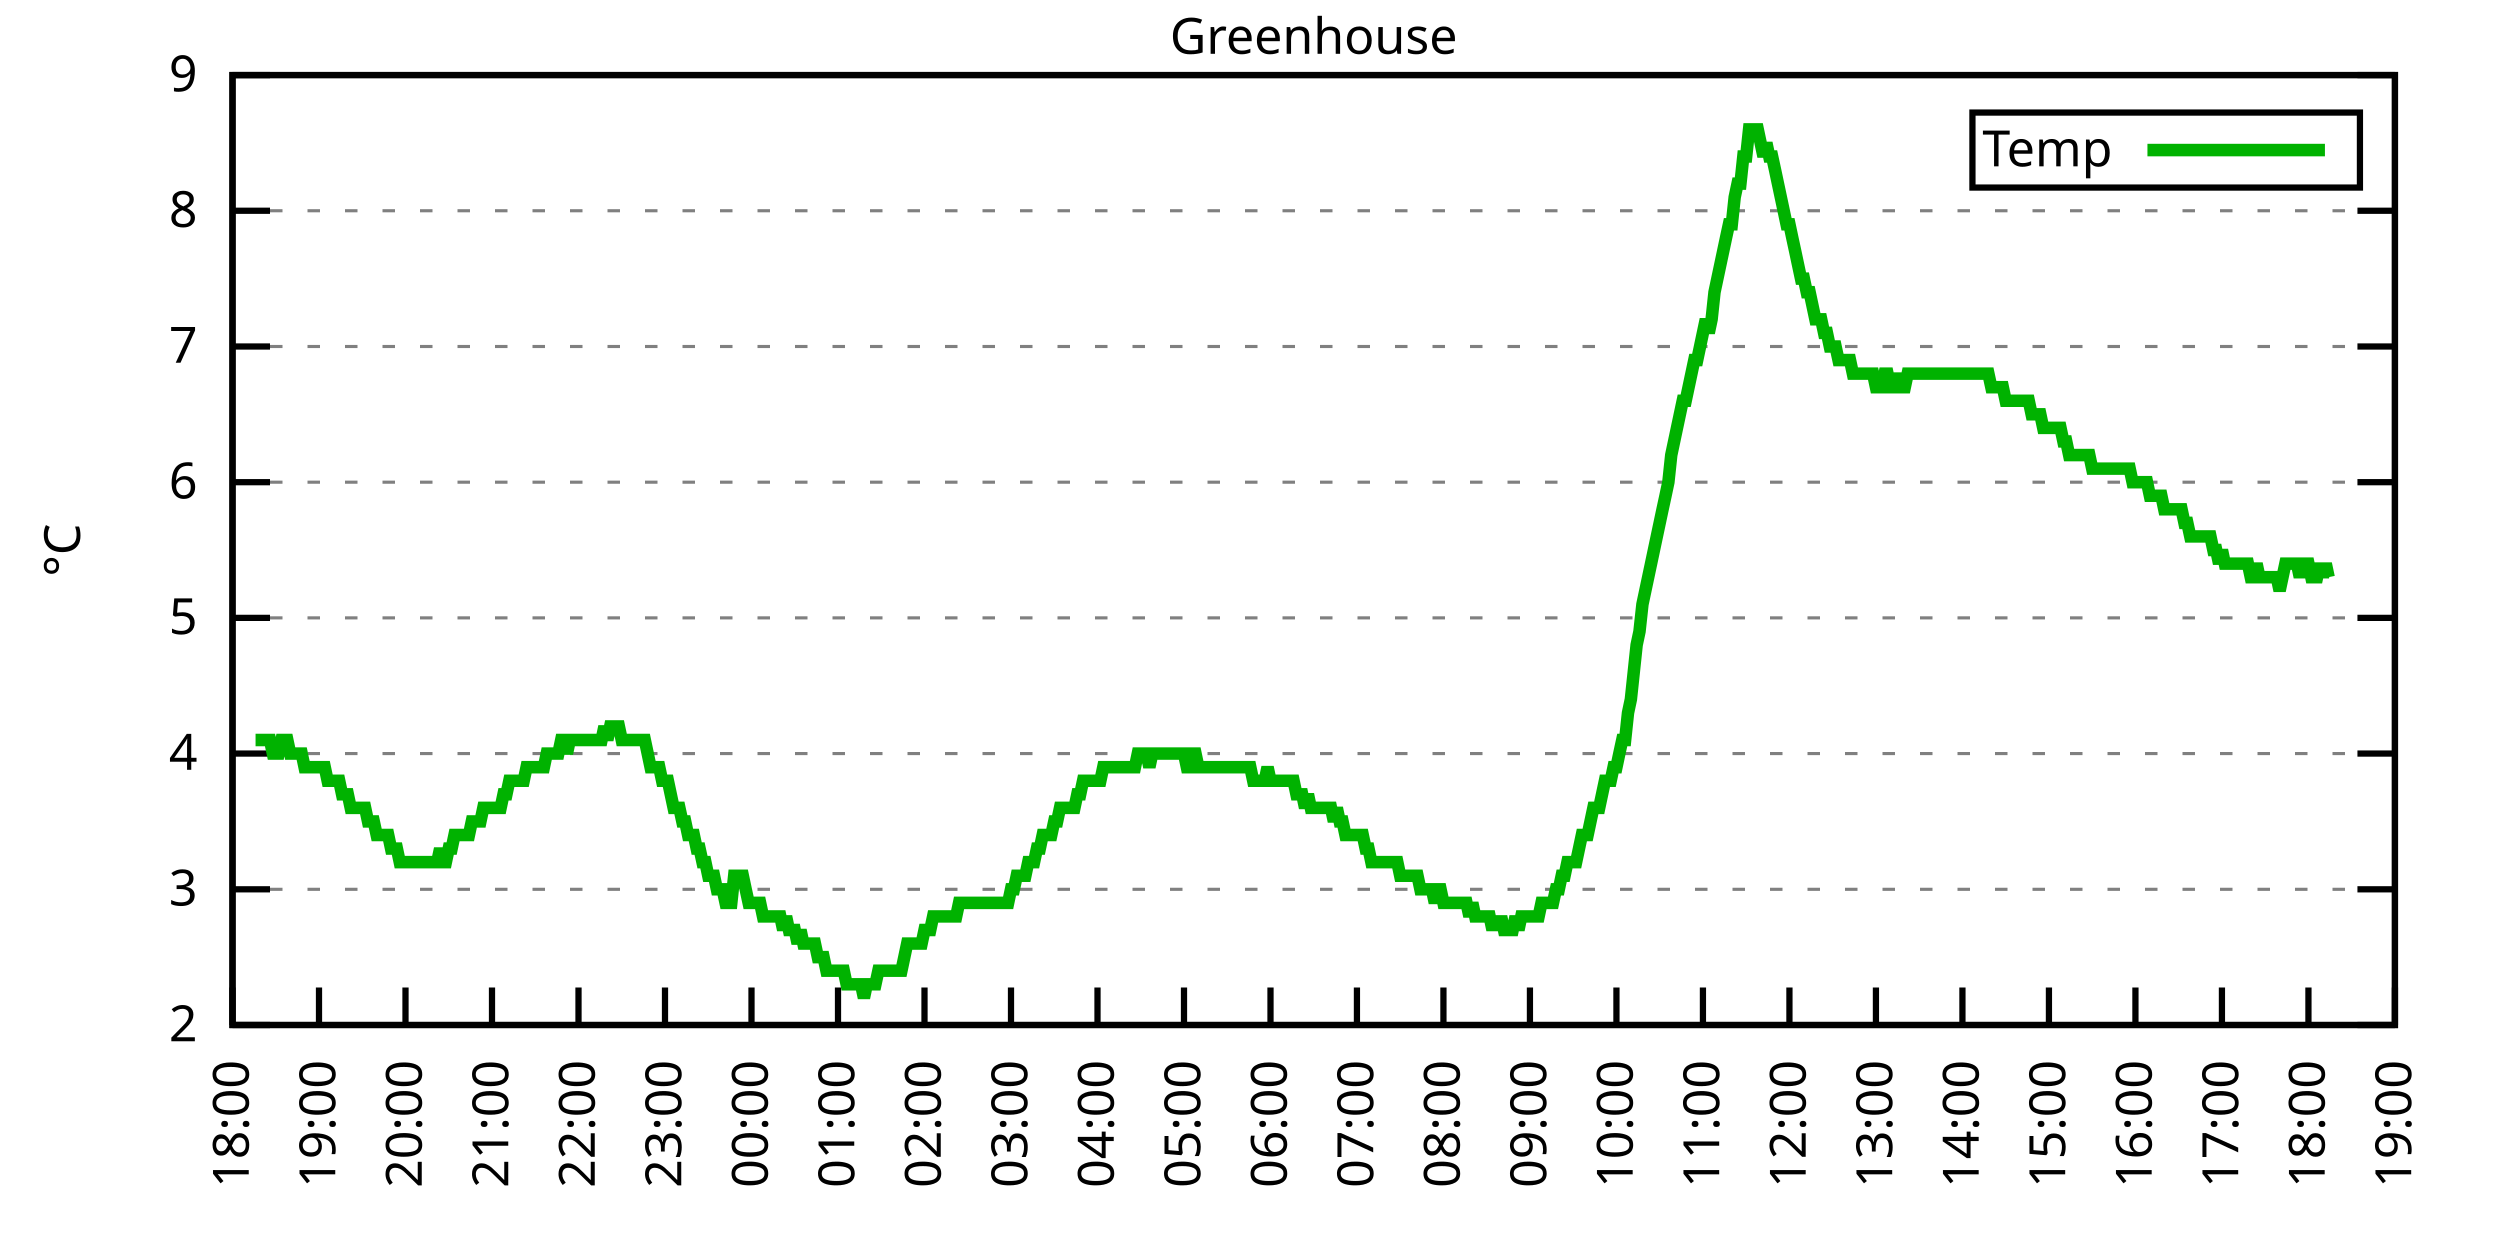
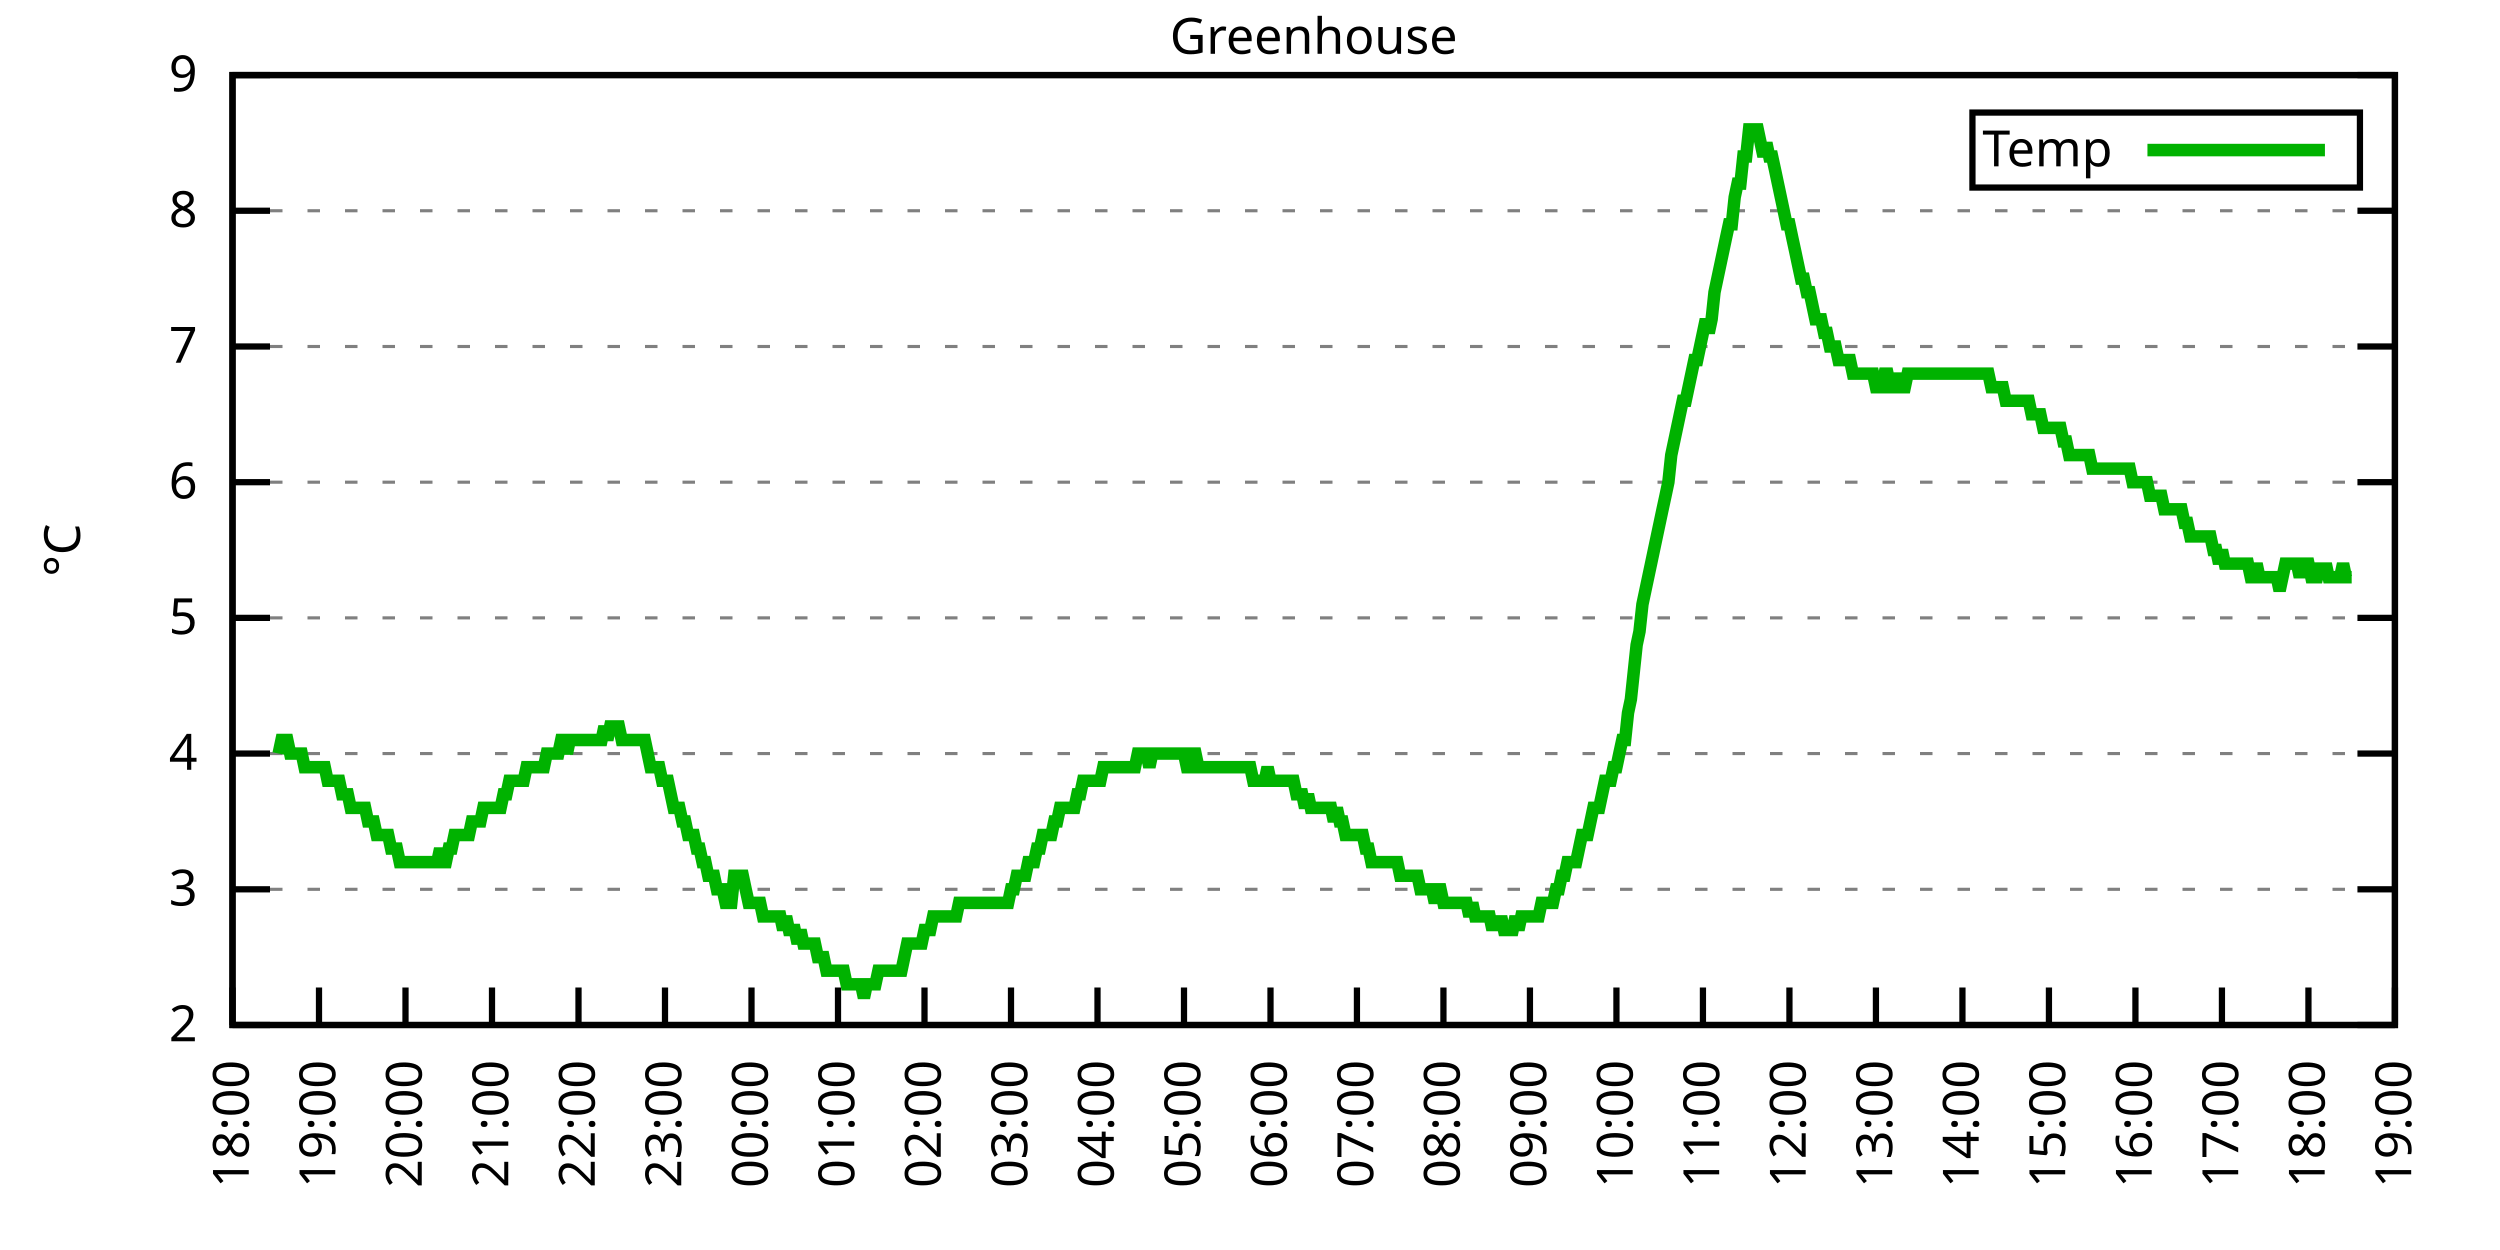
<svg xmlns="http://www.w3.org/2000/svg" xmlns:xlink="http://www.w3.org/1999/xlink" width="400" height="200" viewBox="0 0 400 200">
  <g id="gnuplot_canvas">
    <rect x="0" y="0" width="400" height="200" fill="none" />
    <defs>
      <circle id="gpDot" r="0.5" stroke-width="0.5" stroke="currentColor" />
      <path id="gpPt0" stroke-width="0.333" stroke="currentColor" d="M-1,0 h2 M0,-1 v2" />
      <path id="gpPt1" stroke-width="0.333" stroke="currentColor" d="M-1,-1 L1,1 M1,-1 L-1,1" />
      <path id="gpPt2" stroke-width="0.333" stroke="currentColor" d="M-1,0 L1,0 M0,-1 L0,1 M-1,-1 L1,1 M-1,1 L1,-1" />
      <rect id="gpPt3" stroke-width="0.333" stroke="currentColor" x="-1" y="-1" width="2" height="2" />
      <rect id="gpPt4" stroke-width="0.333" stroke="currentColor" fill="currentColor" x="-1" y="-1" width="2" height="2" />
      <circle id="gpPt5" stroke-width="0.333" stroke="currentColor" cx="0" cy="0" r="1" />
      <use xlink:href="#gpPt5" id="gpPt6" fill="currentColor" stroke="none" />
      <path id="gpPt7" stroke-width="0.333" stroke="currentColor" d="M0,-1.33 L-1.33,0.67 L1.33,0.67 z" />
      <use xlink:href="#gpPt7" id="gpPt8" fill="currentColor" stroke="none" />
      <use xlink:href="#gpPt7" id="gpPt9" stroke="currentColor" transform="rotate(180)" />
      <use xlink:href="#gpPt9" id="gpPt10" fill="currentColor" stroke="none" />
      <use xlink:href="#gpPt3" id="gpPt11" stroke="currentColor" transform="rotate(45)" />
      <use xlink:href="#gpPt11" id="gpPt12" fill="currentColor" stroke="none" />
      <path id="gpPt13" stroke-width="0.333" stroke="currentColor" d="M0,1.330 L1.265,0.411 L0.782,-1.067 L-0.782,-1.076 L-1.265,0.411 z" />
      <use xlink:href="#gpPt13" id="gpPt14" fill="currentColor" stroke="none" />
      <filter id="textbox" filterUnits="objectBoundingBox" x="0" y="0" height="1" width="1">
        <feFlood flood-color="white" flood-opacity="1" result="bgnd" />
        <feComposite in="SourceGraphic" in2="bgnd" operator="atop" />
      </filter>
      <filter id="greybox" filterUnits="objectBoundingBox" x="0" y="0" height="1" width="1">
        <feFlood flood-color="lightgrey" flood-opacity="1" result="grey" />
        <feComposite in="SourceGraphic" in2="grey" operator="atop" />
      </filter>
    </defs>
    <g fill="none" color="white" stroke="currentColor" stroke-width="1.00" stroke-linecap="butt" stroke-linejoin="miter">
</g>
    <g fill="none" color="black" stroke="currentColor" stroke-width="1.00" stroke-linecap="butt" stroke-linejoin="miter">
      <g stroke="none" shape-rendering="crispEdges">
        <polygon fill="rgb(255, 255, 255)" points="37.20,164.00 383.18,164.00 383.18,12.02 37.20,12.02 " />
      </g>
    </g>
    <g fill="none" color="black" stroke="currentColor" stroke-width="1.00" stroke-linecap="butt" stroke-linejoin="miter">
</g>
    <g fill="none" color="black" stroke="black" stroke-width="0.50" stroke-linecap="butt" stroke-linejoin="miter">
</g>
    <g fill="none" color="gray" stroke="currentColor" stroke-width="0.50" stroke-linecap="butt" stroke-linejoin="miter">
      <path stroke="gray" stroke-dasharray="2,4" class="gridline" d="M37.20,164.00 L383.19,164.00  " />
    </g>
    <g fill="none" color="gray" stroke="gray" stroke-width="1.00" stroke-linecap="butt" stroke-linejoin="miter">
</g>
    <g fill="none" color="black" stroke="currentColor" stroke-width="1.00" stroke-linecap="butt" stroke-linejoin="miter">
      <path stroke="black" d="M37.20,164.00 L43.20,164.00 M383.19,164.00 L377.19,164.00  " />
      <g transform="translate(31.60,166.60)" stroke="none" fill="black" font-family="Sans" font-size="8.00" text-anchor="end">
        <text>
          <tspan font-family="Sans"> 2</tspan>
        </text>
      </g>
    </g>
    <g fill="none" color="black" stroke="currentColor" stroke-width="1.00" stroke-linecap="butt" stroke-linejoin="miter">
</g>
    <g fill="none" color="black" stroke="black" stroke-width="0.50" stroke-linecap="butt" stroke-linejoin="miter">
</g>
    <g fill="none" color="gray" stroke="currentColor" stroke-width="0.50" stroke-linecap="butt" stroke-linejoin="miter">
      <path stroke="gray" stroke-dasharray="2,4" class="gridline" d="M37.20,142.29 L383.19,142.29  " />
    </g>
    <g fill="none" color="gray" stroke="gray" stroke-width="1.00" stroke-linecap="butt" stroke-linejoin="miter">
</g>
    <g fill="none" color="black" stroke="currentColor" stroke-width="1.00" stroke-linecap="butt" stroke-linejoin="miter">
      <path stroke="black" d="M37.20,142.29 L43.20,142.29 M383.19,142.29 L377.19,142.29  " />
      <g transform="translate(31.60,144.89)" stroke="none" fill="black" font-family="Sans" font-size="8.00" text-anchor="end">
        <text>
          <tspan font-family="Sans"> 3</tspan>
        </text>
      </g>
    </g>
    <g fill="none" color="black" stroke="currentColor" stroke-width="1.00" stroke-linecap="butt" stroke-linejoin="miter">
</g>
    <g fill="none" color="black" stroke="black" stroke-width="0.50" stroke-linecap="butt" stroke-linejoin="miter">
</g>
    <g fill="none" color="gray" stroke="currentColor" stroke-width="0.50" stroke-linecap="butt" stroke-linejoin="miter">
      <path stroke="gray" stroke-dasharray="2,4" class="gridline" d="M37.20,120.57 L383.19,120.57  " />
    </g>
    <g fill="none" color="gray" stroke="gray" stroke-width="1.00" stroke-linecap="butt" stroke-linejoin="miter">
</g>
    <g fill="none" color="black" stroke="currentColor" stroke-width="1.00" stroke-linecap="butt" stroke-linejoin="miter">
      <path stroke="black" d="M37.20,120.57 L43.20,120.57 M383.19,120.57 L377.19,120.57  " />
      <g transform="translate(31.60,123.17)" stroke="none" fill="black" font-family="Sans" font-size="8.00" text-anchor="end">
        <text>
          <tspan font-family="Sans"> 4</tspan>
        </text>
      </g>
    </g>
    <g fill="none" color="black" stroke="currentColor" stroke-width="1.00" stroke-linecap="butt" stroke-linejoin="miter">
</g>
    <g fill="none" color="black" stroke="black" stroke-width="0.50" stroke-linecap="butt" stroke-linejoin="miter">
</g>
    <g fill="none" color="gray" stroke="currentColor" stroke-width="0.50" stroke-linecap="butt" stroke-linejoin="miter">
      <path stroke="gray" stroke-dasharray="2,4" class="gridline" d="M37.20,98.86 L383.19,98.86  " />
    </g>
    <g fill="none" color="gray" stroke="gray" stroke-width="1.00" stroke-linecap="butt" stroke-linejoin="miter">
</g>
    <g fill="none" color="black" stroke="currentColor" stroke-width="1.00" stroke-linecap="butt" stroke-linejoin="miter">
      <path stroke="black" d="M37.20,98.86 L43.20,98.86 M383.19,98.86 L377.19,98.86  " />
      <g transform="translate(31.60,101.46)" stroke="none" fill="black" font-family="Sans" font-size="8.00" text-anchor="end">
        <text>
          <tspan font-family="Sans"> 5</tspan>
        </text>
      </g>
    </g>
    <g fill="none" color="black" stroke="currentColor" stroke-width="1.00" stroke-linecap="butt" stroke-linejoin="miter">
</g>
    <g fill="none" color="black" stroke="black" stroke-width="0.50" stroke-linecap="butt" stroke-linejoin="miter">
</g>
    <g fill="none" color="gray" stroke="currentColor" stroke-width="0.50" stroke-linecap="butt" stroke-linejoin="miter">
      <path stroke="gray" stroke-dasharray="2,4" class="gridline" d="M37.20,77.15 L383.19,77.15  " />
    </g>
    <g fill="none" color="gray" stroke="gray" stroke-width="1.00" stroke-linecap="butt" stroke-linejoin="miter">
</g>
    <g fill="none" color="black" stroke="currentColor" stroke-width="1.00" stroke-linecap="butt" stroke-linejoin="miter">
      <path stroke="black" d="M37.20,77.15 L43.20,77.15 M383.19,77.15 L377.19,77.15  " />
      <g transform="translate(31.60,79.75)" stroke="none" fill="black" font-family="Sans" font-size="8.00" text-anchor="end">
        <text>
          <tspan font-family="Sans"> 6</tspan>
        </text>
      </g>
    </g>
    <g fill="none" color="black" stroke="currentColor" stroke-width="1.00" stroke-linecap="butt" stroke-linejoin="miter">
</g>
    <g fill="none" color="black" stroke="black" stroke-width="0.50" stroke-linecap="butt" stroke-linejoin="miter">
</g>
    <g fill="none" color="gray" stroke="currentColor" stroke-width="0.50" stroke-linecap="butt" stroke-linejoin="miter">
      <path stroke="gray" stroke-dasharray="2,4" class="gridline" d="M37.20,55.44 L383.19,55.44  " />
    </g>
    <g fill="none" color="gray" stroke="gray" stroke-width="1.00" stroke-linecap="butt" stroke-linejoin="miter">
</g>
    <g fill="none" color="black" stroke="currentColor" stroke-width="1.00" stroke-linecap="butt" stroke-linejoin="miter">
      <path stroke="black" d="M37.20,55.44 L43.20,55.44 M383.19,55.44 L377.19,55.44  " />
      <g transform="translate(31.60,58.04)" stroke="none" fill="black" font-family="Sans" font-size="8.00" text-anchor="end">
        <text>
          <tspan font-family="Sans"> 7</tspan>
        </text>
      </g>
    </g>
    <g fill="none" color="black" stroke="currentColor" stroke-width="1.00" stroke-linecap="butt" stroke-linejoin="miter">
</g>
    <g fill="none" color="black" stroke="black" stroke-width="0.50" stroke-linecap="butt" stroke-linejoin="miter">
</g>
    <g fill="none" color="gray" stroke="currentColor" stroke-width="0.50" stroke-linecap="butt" stroke-linejoin="miter">
      <path stroke="gray" stroke-dasharray="2,4" class="gridline" d="M37.20,33.72 L383.19,33.72  " />
    </g>
    <g fill="none" color="gray" stroke="gray" stroke-width="1.00" stroke-linecap="butt" stroke-linejoin="miter">
</g>
    <g fill="none" color="black" stroke="currentColor" stroke-width="1.00" stroke-linecap="butt" stroke-linejoin="miter">
      <path stroke="black" d="M37.20,33.72 L43.20,33.72 M383.19,33.72 L377.19,33.72  " />
      <g transform="translate(31.60,36.32)" stroke="none" fill="black" font-family="Sans" font-size="8.00" text-anchor="end">
        <text>
          <tspan font-family="Sans"> 8</tspan>
        </text>
      </g>
    </g>
    <g fill="none" color="black" stroke="currentColor" stroke-width="1.00" stroke-linecap="butt" stroke-linejoin="miter">
</g>
    <g fill="none" color="black" stroke="black" stroke-width="0.50" stroke-linecap="butt" stroke-linejoin="miter">
</g>
    <g fill="none" color="gray" stroke="currentColor" stroke-width="0.50" stroke-linecap="butt" stroke-linejoin="miter">
      <path stroke="gray" stroke-dasharray="2,4" class="gridline" d="M37.20,12.01 L383.19,12.01  " />
    </g>
    <g fill="none" color="gray" stroke="gray" stroke-width="1.00" stroke-linecap="butt" stroke-linejoin="miter">
</g>
    <g fill="none" color="black" stroke="currentColor" stroke-width="1.00" stroke-linecap="butt" stroke-linejoin="miter">
      <path stroke="black" d="M37.20,12.01 L43.20,12.01 M383.19,12.01 L377.19,12.01  " />
      <g transform="translate(31.60,14.61)" stroke="none" fill="black" font-family="Sans" font-size="8.00" text-anchor="end">
        <text>
          <tspan font-family="Sans"> 9</tspan>
        </text>
      </g>
    </g>
    <g fill="none" color="black" stroke="currentColor" stroke-width="1.00" stroke-linecap="butt" stroke-linejoin="miter">
      <path stroke="black" d="M37.20,164.00 L37.20,158.00  " />
      <g transform="translate(39.80,169.60) rotate(270.00)" stroke="none" fill="black" font-family="Sans" font-size="8.00" text-anchor="end">
        <text>
          <tspan font-family="Sans">18:00</tspan>
        </text>
      </g>
    </g>
    <g fill="none" color="black" stroke="currentColor" stroke-width="1.00" stroke-linecap="butt" stroke-linejoin="miter">
      <path stroke="black" d="M51.04,164.00 L51.04,158.00  " />
      <g transform="translate(53.64,169.60) rotate(270.00)" stroke="none" fill="black" font-family="Sans" font-size="8.00" text-anchor="end">
        <text>
          <tspan font-family="Sans">19:00</tspan>
        </text>
      </g>
    </g>
    <g fill="none" color="black" stroke="currentColor" stroke-width="1.00" stroke-linecap="butt" stroke-linejoin="miter">
      <path stroke="black" d="M64.88,164.00 L64.88,158.00  " />
      <g transform="translate(67.48,169.60) rotate(270.00)" stroke="none" fill="black" font-family="Sans" font-size="8.00" text-anchor="end">
        <text>
          <tspan font-family="Sans">20:00</tspan>
        </text>
      </g>
    </g>
    <g fill="none" color="black" stroke="currentColor" stroke-width="1.00" stroke-linecap="butt" stroke-linejoin="miter">
      <path stroke="black" d="M78.72,164.00 L78.72,158.00  " />
      <g transform="translate(81.32,169.60) rotate(270.00)" stroke="none" fill="black" font-family="Sans" font-size="8.00" text-anchor="end">
        <text>
          <tspan font-family="Sans">21:00</tspan>
        </text>
      </g>
    </g>
    <g fill="none" color="black" stroke="currentColor" stroke-width="1.00" stroke-linecap="butt" stroke-linejoin="miter">
      <path stroke="black" d="M92.56,164.00 L92.56,158.00  " />
      <g transform="translate(95.16,169.60) rotate(270.00)" stroke="none" fill="black" font-family="Sans" font-size="8.00" text-anchor="end">
        <text>
          <tspan font-family="Sans">22:00</tspan>
        </text>
      </g>
    </g>
    <g fill="none" color="black" stroke="currentColor" stroke-width="1.00" stroke-linecap="butt" stroke-linejoin="miter">
      <path stroke="black" d="M106.40,164.00 L106.40,158.00  " />
      <g transform="translate(109.00,169.60) rotate(270.00)" stroke="none" fill="black" font-family="Sans" font-size="8.00" text-anchor="end">
        <text>
          <tspan font-family="Sans">23:00</tspan>
        </text>
      </g>
    </g>
    <g fill="none" color="black" stroke="currentColor" stroke-width="1.00" stroke-linecap="butt" stroke-linejoin="miter">
      <path stroke="black" d="M120.24,164.00 L120.24,158.00  " />
      <g transform="translate(122.84,169.60) rotate(270.00)" stroke="none" fill="black" font-family="Sans" font-size="8.00" text-anchor="end">
        <text>
          <tspan font-family="Sans">00:00</tspan>
        </text>
      </g>
    </g>
    <g fill="none" color="black" stroke="currentColor" stroke-width="1.00" stroke-linecap="butt" stroke-linejoin="miter">
      <path stroke="black" d="M134.08,164.00 L134.08,158.00  " />
      <g transform="translate(136.68,169.60) rotate(270.00)" stroke="none" fill="black" font-family="Sans" font-size="8.00" text-anchor="end">
        <text>
          <tspan font-family="Sans">01:00</tspan>
        </text>
      </g>
    </g>
    <g fill="none" color="black" stroke="currentColor" stroke-width="1.00" stroke-linecap="butt" stroke-linejoin="miter">
      <path stroke="black" d="M147.92,164.00 L147.92,158.00  " />
      <g transform="translate(150.52,169.60) rotate(270.00)" stroke="none" fill="black" font-family="Sans" font-size="8.00" text-anchor="end">
        <text>
          <tspan font-family="Sans">02:00</tspan>
        </text>
      </g>
    </g>
    <g fill="none" color="black" stroke="currentColor" stroke-width="1.00" stroke-linecap="butt" stroke-linejoin="miter">
      <path stroke="black" d="M161.76,164.00 L161.76,158.00  " />
      <g transform="translate(164.36,169.60) rotate(270.00)" stroke="none" fill="black" font-family="Sans" font-size="8.00" text-anchor="end">
        <text>
          <tspan font-family="Sans">03:00</tspan>
        </text>
      </g>
    </g>
    <g fill="none" color="black" stroke="currentColor" stroke-width="1.00" stroke-linecap="butt" stroke-linejoin="miter">
      <path stroke="black" d="M175.60,164.00 L175.60,158.00  " />
      <g transform="translate(178.20,169.60) rotate(270.00)" stroke="none" fill="black" font-family="Sans" font-size="8.00" text-anchor="end">
        <text>
          <tspan font-family="Sans">04:00</tspan>
        </text>
      </g>
    </g>
    <g fill="none" color="black" stroke="currentColor" stroke-width="1.00" stroke-linecap="butt" stroke-linejoin="miter">
      <path stroke="black" d="M189.44,164.00 L189.44,158.00  " />
      <g transform="translate(192.04,169.60) rotate(270.00)" stroke="none" fill="black" font-family="Sans" font-size="8.00" text-anchor="end">
        <text>
          <tspan font-family="Sans">05:00</tspan>
        </text>
      </g>
    </g>
    <g fill="none" color="black" stroke="currentColor" stroke-width="1.00" stroke-linecap="butt" stroke-linejoin="miter">
      <path stroke="black" d="M203.28,164.00 L203.28,158.00  " />
      <g transform="translate(205.88,169.60) rotate(270.00)" stroke="none" fill="black" font-family="Sans" font-size="8.00" text-anchor="end">
        <text>
          <tspan font-family="Sans">06:00</tspan>
        </text>
      </g>
    </g>
    <g fill="none" color="black" stroke="currentColor" stroke-width="1.00" stroke-linecap="butt" stroke-linejoin="miter">
      <path stroke="black" d="M217.11,164.00 L217.11,158.00  " />
      <g transform="translate(219.71,169.60) rotate(270.00)" stroke="none" fill="black" font-family="Sans" font-size="8.00" text-anchor="end">
        <text>
          <tspan font-family="Sans">07:00</tspan>
        </text>
      </g>
    </g>
    <g fill="none" color="black" stroke="currentColor" stroke-width="1.00" stroke-linecap="butt" stroke-linejoin="miter">
      <path stroke="black" d="M230.95,164.00 L230.95,158.00  " />
      <g transform="translate(233.55,169.60) rotate(270.00)" stroke="none" fill="black" font-family="Sans" font-size="8.00" text-anchor="end">
        <text>
          <tspan font-family="Sans">08:00</tspan>
        </text>
      </g>
    </g>
    <g fill="none" color="black" stroke="currentColor" stroke-width="1.00" stroke-linecap="butt" stroke-linejoin="miter">
      <path stroke="black" d="M244.79,164.00 L244.79,158.00  " />
      <g transform="translate(247.39,169.60) rotate(270.00)" stroke="none" fill="black" font-family="Sans" font-size="8.00" text-anchor="end">
        <text>
          <tspan font-family="Sans">09:00</tspan>
        </text>
      </g>
    </g>
    <g fill="none" color="black" stroke="currentColor" stroke-width="1.00" stroke-linecap="butt" stroke-linejoin="miter">
      <path stroke="black" d="M258.63,164.00 L258.63,158.00  " />
      <g transform="translate(261.23,169.60) rotate(270.00)" stroke="none" fill="black" font-family="Sans" font-size="8.00" text-anchor="end">
        <text>
          <tspan font-family="Sans">10:00</tspan>
        </text>
      </g>
    </g>
    <g fill="none" color="black" stroke="currentColor" stroke-width="1.00" stroke-linecap="butt" stroke-linejoin="miter">
      <path stroke="black" d="M272.47,164.00 L272.47,158.00  " />
      <g transform="translate(275.07,169.60) rotate(270.00)" stroke="none" fill="black" font-family="Sans" font-size="8.00" text-anchor="end">
        <text>
          <tspan font-family="Sans">11:00</tspan>
        </text>
      </g>
    </g>
    <g fill="none" color="black" stroke="currentColor" stroke-width="1.00" stroke-linecap="butt" stroke-linejoin="miter">
      <path stroke="black" d="M286.31,164.00 L286.31,158.00  " />
      <g transform="translate(288.91,169.60) rotate(270.00)" stroke="none" fill="black" font-family="Sans" font-size="8.00" text-anchor="end">
        <text>
          <tspan font-family="Sans">12:00</tspan>
        </text>
      </g>
    </g>
    <g fill="none" color="black" stroke="currentColor" stroke-width="1.00" stroke-linecap="butt" stroke-linejoin="miter">
      <path stroke="black" d="M300.15,164.00 L300.15,158.00  " />
      <g transform="translate(302.75,169.60) rotate(270.00)" stroke="none" fill="black" font-family="Sans" font-size="8.00" text-anchor="end">
        <text>
          <tspan font-family="Sans">13:00</tspan>
        </text>
      </g>
    </g>
    <g fill="none" color="black" stroke="currentColor" stroke-width="1.00" stroke-linecap="butt" stroke-linejoin="miter">
      <path stroke="black" d="M313.99,164.00 L313.99,158.00  " />
      <g transform="translate(316.59,169.60) rotate(270.00)" stroke="none" fill="black" font-family="Sans" font-size="8.00" text-anchor="end">
        <text>
          <tspan font-family="Sans">14:00</tspan>
        </text>
      </g>
    </g>
    <g fill="none" color="black" stroke="currentColor" stroke-width="1.00" stroke-linecap="butt" stroke-linejoin="miter">
      <path stroke="black" d="M327.83,164.00 L327.83,158.00  " />
      <g transform="translate(330.43,169.60) rotate(270.00)" stroke="none" fill="black" font-family="Sans" font-size="8.00" text-anchor="end">
        <text>
          <tspan font-family="Sans">15:00</tspan>
        </text>
      </g>
    </g>
    <g fill="none" color="black" stroke="currentColor" stroke-width="1.00" stroke-linecap="butt" stroke-linejoin="miter">
      <path stroke="black" d="M341.67,164.00 L341.67,158.00  " />
      <g transform="translate(344.27,169.60) rotate(270.00)" stroke="none" fill="black" font-family="Sans" font-size="8.00" text-anchor="end">
        <text>
          <tspan font-family="Sans">16:00</tspan>
        </text>
      </g>
    </g>
    <g fill="none" color="black" stroke="currentColor" stroke-width="1.00" stroke-linecap="butt" stroke-linejoin="miter">
      <path stroke="black" d="M355.51,164.00 L355.51,158.00  " />
      <g transform="translate(358.11,169.60) rotate(270.00)" stroke="none" fill="black" font-family="Sans" font-size="8.00" text-anchor="end">
        <text>
          <tspan font-family="Sans">17:00</tspan>
        </text>
      </g>
    </g>
    <g fill="none" color="black" stroke="currentColor" stroke-width="1.00" stroke-linecap="butt" stroke-linejoin="miter">
      <path stroke="black" d="M369.35,164.00 L369.35,158.00  " />
      <g transform="translate(371.95,169.60) rotate(270.00)" stroke="none" fill="black" font-family="Sans" font-size="8.00" text-anchor="end">
        <text>
          <tspan font-family="Sans">18:00</tspan>
        </text>
      </g>
    </g>
    <g fill="none" color="black" stroke="currentColor" stroke-width="1.00" stroke-linecap="butt" stroke-linejoin="miter">
      <path stroke="black" d="M383.19,164.00 L383.19,158.00  " />
      <g transform="translate(385.79,169.60) rotate(270.00)" stroke="none" fill="black" font-family="Sans" font-size="8.00" text-anchor="end">
        <text>
          <tspan font-family="Sans">19:00</tspan>
        </text>
      </g>
    </g>
    <g fill="none" color="black" stroke="currentColor" stroke-width="1.00" stroke-linecap="butt" stroke-linejoin="miter">
</g>
    <g fill="none" color="black" stroke="currentColor" stroke-width="1.00" stroke-linecap="butt" stroke-linejoin="miter">
      <path stroke="black" d="M37.20,12.01 L37.20,164.00 L383.19,164.00 L383.19,12.01 L37.20,12.01 Z  " />
    </g>
    <g fill="none" color="black" stroke="currentColor" stroke-width="1.00" stroke-linecap="butt" stroke-linejoin="miter">
</g>
    <g fill="none" color="black" stroke="currentColor" stroke-width="1.00" stroke-linecap="butt" stroke-linejoin="miter">
      <path stroke="black" d="M315.59,30.01 L315.59,18.01 L377.59,18.01 L377.59,30.01 L315.59,30.01 Z  " />
    </g>
    <g id="Greenhouse_plot_1">
      <g fill="none" color="white" stroke="black" stroke-width="2.00" stroke-linecap="butt" stroke-linejoin="miter">
</g>
      <g fill="none" color="black" stroke="currentColor" stroke-width="2.00" stroke-linecap="butt" stroke-linejoin="miter">
        <g transform="translate(337.99,26.61)" stroke="none" fill="black" font-family="Sans" font-size="8.00" text-anchor="end">
          <text>
            <tspan font-family="Sans">Temp</tspan>
          </text>
        </g>
      </g>
      <g fill="none" color="black" stroke="currentColor" stroke-width="2.00" stroke-linecap="butt" stroke-linejoin="miter">
-         <path stroke="rgb(  0, 178,   0)" d="M343.59,24.01 L371.99,24.01 M40.89,118.40 L41.35,118.40 L41.81,118.40 L42.27,118.40 L42.74,118.40 L43.20,118.40   L43.66,120.57 L44.12,120.57 L44.58,120.57 L45.04,118.40 L45.50,118.40 L45.97,118.40 L46.43,120.57 L46.89,120.57   L47.35,120.57 L47.81,120.57 L48.27,120.57 L48.73,122.75 L49.19,122.75 L49.66,122.75 L50.12,122.75 L50.58,122.75   L51.04,122.75 L51.50,122.75 L51.96,122.75 L52.42,124.92 L52.88,124.92 L53.35,124.92 L53.81,124.92 L54.27,124.92   L54.73,127.09 L55.19,127.09 L55.65,127.09 L56.11,129.26 L56.58,129.26 L57.04,129.26 L57.50,129.26 L57.96,129.26   L58.42,129.26 L58.88,131.43 L59.34,131.43 L59.80,131.43 L60.27,133.60 L60.73,133.60 L61.19,133.60 L61.65,133.60   L62.11,133.60 L62.57,135.77 L63.03,135.77 L63.50,135.77 L63.96,137.94 L64.42,137.94 L64.88,137.94 L65.34,137.94   L65.80,137.94 L66.26,137.94 L66.72,137.94 L67.19,137.94 L67.65,137.94 L68.11,137.94 L68.57,137.94 L69.03,137.94   L69.49,137.94 L69.95,137.94 L70.42,135.77 L70.88,137.94 L71.34,137.94 L71.80,135.77 L72.26,135.77 L72.72,133.60   L73.18,133.60 L73.64,133.60 L74.11,133.60 L74.57,133.60 L75.03,133.60 L75.49,131.43 L75.95,131.43 L76.41,131.43   L76.87,131.43 L77.33,129.26 L77.80,129.26 L78.26,129.26 L78.72,129.26 L79.18,129.26 L79.64,129.26 L80.10,129.26   L80.56,127.09 L81.03,127.09 L81.49,124.92 L81.95,124.92 L82.41,124.92 L82.87,124.92 L83.33,124.92 L83.79,124.92   L84.25,122.75 L84.72,122.75 L85.18,122.75 L85.64,122.75 L86.10,122.75 L86.56,122.75 L87.02,122.75 L87.48,120.57   L87.95,120.57 L88.41,120.57 L88.87,120.57 L89.33,120.57 L89.79,118.40 L90.25,118.40 L90.71,120.57 L91.17,118.40   L91.64,118.40 L92.10,118.40 L92.56,118.40 L93.02,118.40 L93.48,118.40 L93.94,118.40 L94.40,118.40 L94.87,118.40   L95.33,118.40 L95.79,118.40 L96.25,118.40 L96.71,116.23 L97.17,118.40 L97.63,116.23 L98.09,116.23 L98.56,116.23   L99.02,116.23 L99.48,118.40 L99.94,118.40 L100.40,118.40 L100.86,118.40 L101.32,118.40 L101.78,118.40 L102.25,118.40   L102.71,118.40 L103.17,118.40 L103.63,120.57 L104.09,122.75 L104.55,122.75 L105.01,122.75 L105.48,122.75 L105.94,124.92   L106.40,124.92 L106.86,124.92 L107.32,127.09 L107.78,129.26 L108.24,129.26 L108.70,129.26 L109.17,131.43 L109.63,131.43   L110.09,133.60 L110.55,133.60 L111.01,133.60 L111.47,135.77 L111.93,135.77 L112.40,137.94 L112.86,137.94 L113.32,140.12   L113.78,140.12 L114.24,140.12 L114.70,142.29 L115.16,142.29 L115.62,142.29 L116.09,144.46 L116.55,144.46 L117.01,144.46   L117.47,140.12 L117.93,140.12 L118.39,140.12 L118.85,140.12 L119.31,142.29 L119.78,144.46 L120.24,144.46 L120.70,144.46   L121.16,144.46 L121.62,144.46 L122.08,146.63 L122.54,146.63 L123.01,146.63 L123.47,146.63 L123.93,146.63 L124.39,146.63   L124.85,146.63 L125.31,148.80 L125.77,146.63 L126.23,148.80 L126.70,148.80 L127.16,148.80 L127.62,150.97 L128.08,148.80   L128.54,150.97 L129.00,150.97 L129.46,150.97 L129.93,150.97 L130.39,150.97 L130.85,153.14 L131.31,153.14 L131.77,153.14   L132.23,155.31 L132.69,155.31 L133.15,155.31 L133.62,155.31 L134.08,155.31 L134.54,155.31 L135.00,155.31 L135.46,157.49   L135.92,157.49 L136.38,157.49 L136.85,157.49 L137.31,157.49 L137.77,157.49 L138.23,159.66 L138.69,157.49 L139.15,157.49   L139.61,157.49 L140.07,157.49 L140.54,155.31 L141.00,155.31 L141.46,155.31 L141.92,155.31 L142.38,155.31 L142.84,155.31   L143.30,155.31 L143.76,155.31 L144.23,155.31 L144.69,153.14 L145.15,150.97 L145.61,150.97 L146.07,150.97 L146.53,150.97   L146.99,150.97 L147.46,150.97 L147.92,148.80 L148.38,148.80 L148.84,148.80 L149.30,146.63 L149.76,146.63 L150.22,146.63   L150.68,146.63 L151.15,146.63 L151.61,146.63 L152.07,146.63 L152.53,146.63 L152.99,146.63 L153.45,144.46 L153.91,144.46   L154.38,144.46 L154.84,144.46 L155.30,144.46 L155.76,144.46 L156.22,144.46 L156.68,144.46 L157.14,144.46 L157.60,144.46   L158.07,144.46 L158.53,144.46 L158.99,144.46 L159.45,144.46 L159.91,144.46 L160.37,144.46 L160.83,144.46 L161.30,144.46   L161.76,142.29 L162.22,142.29 L162.68,140.12 L163.14,140.12 L163.60,140.12 L164.06,140.12 L164.52,137.94 L164.99,137.94   L165.45,137.94 L165.91,135.77 L166.37,135.77 L166.83,133.60 L167.29,133.60 L167.75,133.60 L168.21,133.60 L168.68,131.43   L169.14,131.43 L169.60,129.26 L170.06,129.26 L170.52,129.26 L170.98,129.26 L171.44,129.26 L171.91,129.26 L172.37,127.09   L172.83,127.09 L173.29,124.92 L173.75,124.92 L174.21,124.92 L174.67,124.92 L175.13,124.92 L175.60,124.92 L176.06,124.92   L176.52,122.75 L176.98,122.75 L177.44,122.75 L177.90,122.75 L178.36,122.75 L178.83,122.75 L179.29,122.75 L179.75,122.75   L180.21,122.75 L180.67,122.75 L181.13,122.75 L181.59,122.75 L182.05,120.57 L182.52,120.57 L182.98,120.57 L183.44,120.57   L183.90,122.75 L184.36,120.57 L184.82,120.57 L185.28,120.57 L185.75,120.57 L186.21,120.57 L186.67,120.57 L187.13,120.57   L187.59,120.57 L188.05,120.57 L188.51,120.57 L188.97,120.57 L189.44,120.57 L189.90,122.75 L190.36,122.75 L190.82,120.57   L191.28,120.57 L191.74,122.75 L192.20,122.75 L192.66,122.75 L193.13,122.75 L193.59,122.75 L194.05,122.75 L194.51,122.75   L194.97,122.75 L195.43,122.75 L195.89,122.75 L196.36,122.75 L196.82,122.75 L197.28,122.75 L197.74,122.75 L198.20,122.75   L198.66,122.75 L199.12,122.75 L199.58,122.75 L200.05,122.75 L200.51,124.92 L200.97,124.92 L201.43,124.92 L201.89,124.92   L202.35,124.92 L202.81,122.75 L203.28,124.92 L203.74,124.92 L204.20,124.92 L204.66,124.92 L205.12,124.92 L205.58,124.92   L206.04,124.92 L206.50,124.92 L206.97,124.92 L207.43,127.09 L207.89,127.09 L208.35,127.09 L208.81,129.26 L209.27,127.09   L209.73,129.26 L210.20,129.26 L210.66,129.26 L211.12,129.26 L211.58,129.26 L212.04,129.26 L212.50,129.26 L212.96,129.26   L213.42,131.43 L213.89,129.26 L214.35,131.43 L214.81,131.43 L215.27,133.60 L215.73,133.60 L216.19,133.60 L216.65,133.60   L217.11,133.60 L217.58,133.60 L218.04,133.60 L218.50,135.77 L218.96,135.77 L219.42,137.94 L219.88,137.94 L220.34,137.94   L220.81,137.94 L221.27,137.94 L221.73,137.94 L222.19,137.94 L222.65,137.94 L223.11,137.94 L223.57,137.94 L224.03,140.12   L224.50,140.12 L224.96,140.12 L225.42,140.12 L225.88,140.12 L226.34,140.12 L226.80,140.12 L227.26,142.29 L227.73,142.29   L228.19,142.29 L228.65,142.29 L229.11,142.29 L229.57,144.46 L230.03,142.29 L230.49,142.29 L230.95,144.46 L231.42,144.46   L231.88,144.46 L232.34,144.46 L232.80,144.46 L233.26,144.46 L233.72,144.46 L234.18,144.46 L234.64,144.46 L235.11,146.63   L235.57,144.46 L236.03,146.63 L236.49,146.63 L236.95,146.63 L237.41,146.63 L237.87,146.63 L238.34,146.63 L238.80,148.80   L239.26,146.63 L239.72,148.80 L240.18,146.63 L240.64,148.80 L241.10,148.80 L241.56,148.80 L242.03,148.80 L242.49,146.63   L242.95,148.80 L243.41,146.63 L243.87,146.63 L244.33,146.63 L244.79,146.63 L245.26,146.63 L245.72,146.63 L246.18,146.63   L246.64,144.46 L247.10,144.46 L247.56,144.46 L248.02,144.46 L248.48,144.46 L248.95,142.29 L249.41,142.29 L249.87,140.12   L250.33,140.12 L250.79,137.94 L251.25,137.94 L251.71,137.94 L252.18,137.94 L252.64,135.77 L253.10,133.60 L253.56,133.60   L254.02,133.60 L254.48,131.43 L254.94,129.26 L255.40,129.26 L255.87,129.26 L256.33,127.09 L256.79,124.92 L257.25,124.92   L257.71,124.92 L258.17,122.75 L258.63,122.75 L259.09,120.57 L259.56,118.40 L260.02,118.40 L260.48,114.06 L260.94,111.89   L261.40,107.55 L261.86,103.20 L262.32,101.03 L262.79,96.69 L263.25,94.52 L263.71,92.35 L264.17,90.18 L264.63,88.00   L265.09,85.83 L265.55,83.66 L266.01,81.49 L266.48,79.32 L266.94,77.15 L267.40,72.81 L267.86,70.63 L268.32,68.46   L268.78,66.29 L269.24,64.12 L269.71,64.12 L270.17,61.95 L270.63,59.78 L271.09,57.61 L271.55,57.61 L272.01,55.44   L272.47,53.26 L272.93,51.09 L273.40,53.26 L273.86,51.09 L274.32,46.75 L274.78,44.58 L275.24,42.41 L275.70,40.24   L276.16,38.07 L276.63,35.89 L277.09,35.89 L277.55,31.55 L278.01,29.38 L278.47,29.38 L278.93,25.04 L279.39,25.04   L279.85,20.70 L280.32,20.70 L280.78,20.70 L281.24,20.70 L281.70,22.87 L282.16,25.04 L282.62,22.87 L283.08,25.04   L283.54,25.04 L284.01,27.21 L284.47,29.38 L284.93,31.55 L285.39,33.72 L285.85,35.89 L286.31,35.89 L286.77,38.07   L287.24,40.24 L287.70,42.41 L288.16,44.58 L288.62,44.58 L289.08,46.75 L289.54,46.75 L290.00,48.92 L290.46,51.09   L290.93,51.09 L291.39,51.09 L291.85,53.26 L292.31,53.26 L292.77,55.44 L293.23,55.44 L293.69,55.44 L294.16,57.61   L294.62,57.61 L295.08,57.61 L295.54,57.61 L296.00,57.61 L296.46,59.78 L296.92,59.78 L297.38,59.78 L297.85,59.78   L298.31,59.78 L298.77,59.78 L299.23,59.78 L299.69,59.78 L300.15,61.95 L300.61,61.95 L301.08,61.95 L301.54,59.78   L302.00,59.78 L302.46,61.95 L302.92,61.95 L303.38,59.78 L303.84,61.95 L304.30,61.95 L304.77,61.95 L305.23,59.78   L305.69,59.78 L306.15,59.78 L306.61,59.78 L307.07,59.78 L307.53,59.78 L307.99,59.78 L308.46,59.78 L308.92,59.78   L309.38,59.78 L309.84,59.78 L310.30,59.78 L310.76,59.78 L311.22,59.78 L311.69,59.78 L312.15,59.78 L312.61,59.78   L313.07,59.78 L313.53,59.78 L313.99,59.78 L314.45,59.78 L314.91,59.78 L315.38,59.78 L315.84,59.78 L316.30,59.78   L316.76,59.78 L317.22,59.78 L317.68,59.78 L318.14,59.78 L318.61,61.95 L319.07,61.95 L319.53,61.95 L319.99,61.95   L320.45,61.95 L320.91,64.12 L321.37,64.12 L321.83,64.12 L322.30,64.12 L322.76,64.12 L323.22,64.12 L323.68,64.12   L324.14,64.12 L324.60,64.12 L325.06,66.29 L325.53,66.29 L325.99,66.29 L326.45,66.29 L326.91,68.46 L327.37,68.46   L327.83,68.46 L328.29,68.46 L328.75,68.46 L329.22,68.46 L329.68,68.46 L330.14,70.63 L330.60,70.63 L331.06,72.81   L331.52,72.81 L331.98,72.81 L332.44,72.81 L332.91,72.81 L333.37,72.81 L333.83,72.81 L334.29,72.81 L334.75,74.98   L335.21,74.98 L335.67,74.98 L336.14,74.98 L336.60,74.98 L337.06,74.98 L337.52,74.98 L337.98,74.98 L338.44,74.98   L338.90,74.98 L339.36,74.98 L339.83,74.98 L340.29,74.98 L340.75,74.98 L341.21,77.15 L341.67,77.15 L342.13,77.15   L342.59,77.15 L343.06,77.15 L343.52,77.15 L343.98,79.32 L344.44,79.32 L344.90,79.32 L345.36,79.32 L345.82,79.32   L346.28,81.49 L346.75,81.49 L347.21,81.49 L347.67,81.49 L348.13,81.49 L348.59,81.49 L349.05,81.49 L349.51,83.66   L349.97,83.66 L350.44,85.83 L350.90,85.83 L351.36,85.83 L351.82,85.83 L352.28,85.83 L352.74,85.83 L353.20,85.83   L353.67,85.83 L354.13,88.00 L354.59,88.00 L355.05,90.18 L355.51,88.00 L355.97,90.18 L356.43,90.18 L356.89,90.18   L357.36,90.18 L357.82,90.18 L358.28,90.18 L358.74,90.18 L359.20,90.18 L359.66,90.18 L360.12,92.35 L360.59,92.35   L361.05,90.18 L361.51,92.35 L361.97,92.35 L362.43,92.35 L362.89,92.35 L363.35,92.35 L363.81,92.35 L364.28,92.35   L364.74,94.52 L365.20,92.35 L365.66,90.18 L366.12,90.18 L366.58,90.18 L367.04,90.18 L367.51,90.18 L367.97,92.35   L368.43,90.18 L368.89,90.18 L369.35,90.18 L369.81,92.35 L370.27,92.35 L370.73,92.35 L371.20,90.18 L371.66,92.35   L372.12,90.18 L372.58,92.35  " />
+         <path stroke="rgb(  0, 178,   0)" d="M343.59,24.01 L371.99,24.01 M44.58,120.57 L45.04,118.40 L45.50,118.40 L45.97,118.40 L46.43,120.57 L46.89,120.57   L47.35,120.57 L47.81,120.57 L48.27,120.57 L48.73,122.75 L49.19,122.75 L49.66,122.75 L50.12,122.75 L50.58,122.75   L51.04,122.75 L51.50,122.75 L51.96,122.75 L52.42,124.92 L52.88,124.92 L53.35,124.92 L53.81,124.92 L54.27,124.92   L54.73,127.09 L55.19,127.09 L55.65,127.09 L56.11,129.26 L56.58,129.26 L57.04,129.26 L57.50,129.26 L57.96,129.26   L58.42,129.26 L58.88,131.43 L59.34,131.43 L59.80,131.43 L60.27,133.60 L60.73,133.60 L61.19,133.60 L61.65,133.60   L62.11,133.60 L62.57,135.77 L63.03,135.77 L63.50,135.77 L63.96,137.94 L64.42,137.94 L64.88,137.94 L65.34,137.94   L65.80,137.94 L66.26,137.94 L66.72,137.94 L67.19,137.94 L67.65,137.94 L68.11,137.94 L68.57,137.94 L69.03,137.94   L69.49,137.94 L69.95,137.94 L70.42,135.77 L70.88,137.94 L71.34,137.94 L71.80,135.77 L72.26,135.77 L72.72,133.60   L73.18,133.60 L73.64,133.60 L74.11,133.60 L74.57,133.60 L75.03,133.60 L75.49,131.43 L75.95,131.43 L76.41,131.43   L76.87,131.43 L77.33,129.26 L77.80,129.26 L78.26,129.26 L78.72,129.26 L79.18,129.26 L79.64,129.26 L80.10,129.26   L80.56,127.09 L81.03,127.09 L81.49,124.92 L81.95,124.92 L82.41,124.92 L82.87,124.92 L83.33,124.92 L83.79,124.92   L84.25,122.75 L84.72,122.75 L85.18,122.75 L85.64,122.75 L86.10,122.75 L86.56,122.75 L87.02,122.75 L87.48,120.57   L87.95,120.57 L88.41,120.57 L88.87,120.57 L89.33,120.57 L89.79,118.40 L90.25,118.40 L90.71,120.57 L91.17,118.40   L91.64,118.40 L92.10,118.40 L92.56,118.40 L93.02,118.40 L93.48,118.40 L93.94,118.40 L94.40,118.40 L94.87,118.40   L95.33,118.40 L95.79,118.40 L96.25,118.40 L96.71,116.23 L97.17,118.40 L97.63,116.23 L98.09,116.23 L98.56,116.23   L99.02,116.23 L99.48,118.40 L99.94,118.40 L100.40,118.40 L100.86,118.40 L101.32,118.40 L101.78,118.40 L102.25,118.40   L102.71,118.40 L103.17,118.40 L103.63,120.57 L104.09,122.75 L104.55,122.75 L105.01,122.75 L105.48,122.75 L105.94,124.92   L106.40,124.92 L106.86,124.92 L107.32,127.09 L107.78,129.26 L108.24,129.26 L108.70,129.26 L109.17,131.43 L109.63,131.43   L110.09,133.60 L110.55,133.60 L111.01,133.60 L111.47,135.77 L111.93,135.77 L112.40,137.94 L112.86,137.94 L113.32,140.12   L113.78,140.12 L114.24,140.12 L114.70,142.29 L115.16,142.29 L115.62,142.29 L116.09,144.46 L116.55,144.46 L117.01,144.46   L117.47,140.12 L117.93,140.12 L118.39,140.12 L118.85,140.12 L119.31,142.29 L119.78,144.46 L120.24,144.46 L120.70,144.46   L121.16,144.46 L121.62,144.46 L122.08,146.63 L122.54,146.63 L123.01,146.63 L123.47,146.63 L123.93,146.63 L124.39,146.63   L124.85,146.63 L125.31,148.80 L125.77,146.63 L126.23,148.80 L126.70,148.80 L127.16,148.80 L127.62,150.97 L128.08,148.80   L128.54,150.97 L129.00,150.97 L129.46,150.97 L129.93,150.97 L130.39,150.97 L130.85,153.14 L131.31,153.14 L131.77,153.14   L132.23,155.31 L132.69,155.31 L133.15,155.31 L133.62,155.31 L134.08,155.31 L134.54,155.31 L135.00,155.31 L135.46,157.49   L135.92,157.49 L136.38,157.49 L136.85,157.49 L137.31,157.49 L137.77,157.49 L138.23,159.66 L138.69,157.49 L139.15,157.49   L139.61,157.49 L140.07,157.49 L140.54,155.31 L141.00,155.31 L141.46,155.31 L141.92,155.31 L142.38,155.31 L142.84,155.31   L143.30,155.31 L143.76,155.31 L144.23,155.31 L144.69,153.14 L145.15,150.97 L145.61,150.97 L146.07,150.97 L146.53,150.97   L146.99,150.97 L147.46,150.97 L147.92,148.80 L148.38,148.80 L148.84,148.80 L149.30,146.63 L149.76,146.63 L150.22,146.63   L150.68,146.63 L151.15,146.63 L151.61,146.63 L152.07,146.63 L152.53,146.63 L152.99,146.63 L153.45,144.46 L153.91,144.46   L154.38,144.46 L154.84,144.46 L155.30,144.46 L155.76,144.46 L156.22,144.46 L156.68,144.46 L157.14,144.46 L157.60,144.46   L158.07,144.46 L158.53,144.46 L158.99,144.46 L159.45,144.46 L159.91,144.46 L160.37,144.46 L160.83,144.46 L161.30,144.46   L161.76,142.29 L162.22,142.29 L162.68,140.12 L163.14,140.12 L163.60,140.12 L164.06,140.12 L164.52,137.94 L164.99,137.94   L165.45,137.94 L165.91,135.77 L166.37,135.77 L166.83,133.60 L167.29,133.60 L167.75,133.60 L168.21,133.60 L168.68,131.43   L169.14,131.43 L169.60,129.26 L170.06,129.26 L170.52,129.26 L170.98,129.26 L171.44,129.26 L171.91,129.26 L172.37,127.09   L172.83,127.09 L173.29,124.92 L173.75,124.92 L174.21,124.92 L174.67,124.92 L175.13,124.92 L175.60,124.92 L176.06,124.92   L176.52,122.75 L176.98,122.75 L177.44,122.75 L177.90,122.75 L178.36,122.75 L178.83,122.75 L179.29,122.75 L179.75,122.75   L180.21,122.75 L180.67,122.75 L181.13,122.75 L181.59,122.75 L182.05,120.57 L182.52,120.57 L182.98,120.57 L183.44,120.57   L183.90,122.75 L184.36,120.57 L184.82,120.57 L185.28,120.57 L185.75,120.57 L186.21,120.57 L186.67,120.57 L187.13,120.57   L187.59,120.57 L188.05,120.57 L188.51,120.57 L188.97,120.57 L189.44,120.57 L189.90,122.75 L190.36,122.75 L190.82,120.57   L191.28,120.57 L191.74,122.75 L192.20,122.75 L192.66,122.75 L193.13,122.75 L193.59,122.75 L194.05,122.75 L194.51,122.75   L194.97,122.75 L195.43,122.75 L195.89,122.75 L196.36,122.75 L196.82,122.75 L197.28,122.75 L197.74,122.75 L198.20,122.75   L198.66,122.75 L199.12,122.75 L199.58,122.75 L200.05,122.75 L200.51,124.92 L200.97,124.92 L201.43,124.92 L201.89,124.92   L202.35,124.92 L202.81,122.75 L203.28,124.92 L203.74,124.92 L204.20,124.92 L204.66,124.92 L205.12,124.92 L205.58,124.92   L206.04,124.92 L206.50,124.92 L206.97,124.92 L207.43,127.09 L207.89,127.09 L208.35,127.09 L208.81,129.26 L209.27,127.09   L209.73,129.26 L210.20,129.26 L210.66,129.26 L211.12,129.26 L211.58,129.26 L212.04,129.26 L212.50,129.26 L212.96,129.26   L213.42,131.43 L213.89,129.26 L214.35,131.43 L214.81,131.43 L215.27,133.60 L215.73,133.60 L216.19,133.60 L216.65,133.60   L217.11,133.60 L217.58,133.60 L218.04,133.60 L218.50,135.77 L218.96,135.77 L219.42,137.94 L219.88,137.94 L220.34,137.94   L220.81,137.94 L221.27,137.94 L221.73,137.94 L222.19,137.94 L222.65,137.94 L223.11,137.94 L223.57,137.94 L224.03,140.12   L224.50,140.12 L224.96,140.12 L225.42,140.12 L225.88,140.12 L226.34,140.12 L226.80,140.12 L227.26,142.29 L227.73,142.29   L228.19,142.29 L228.65,142.29 L229.11,142.29 L229.57,144.46 L230.03,142.29 L230.49,142.29 L230.95,144.46 L231.42,144.46   L231.88,144.46 L232.34,144.46 L232.80,144.46 L233.26,144.46 L233.72,144.46 L234.18,144.46 L234.64,144.46 L235.11,146.63   L235.57,144.46 L236.03,146.63 L236.49,146.63 L236.95,146.63 L237.41,146.63 L237.87,146.63 L238.34,146.63 L238.80,148.80   L239.26,146.63 L239.72,148.80 L240.18,146.63 L240.64,148.80 L241.10,148.80 L241.56,148.80 L242.03,148.80 L242.49,146.63   L242.95,148.80 L243.41,146.63 L243.87,146.63 L244.33,146.63 L244.79,146.63 L245.26,146.63 L245.72,146.63 L246.18,146.63   L246.64,144.46 L247.10,144.46 L247.56,144.46 L248.02,144.46 L248.48,144.46 L248.95,142.29 L249.41,142.29 L249.87,140.12   L250.33,140.12 L250.79,137.94 L251.25,137.94 L251.71,137.94 L252.18,137.94 L252.64,135.77 L253.10,133.60 L253.56,133.60   L254.02,133.60 L254.48,131.43 L254.94,129.26 L255.40,129.26 L255.87,129.26 L256.33,127.09 L256.79,124.92 L257.25,124.92   L257.71,124.92 L258.17,122.75 L258.63,122.75 L259.09,120.57 L259.56,118.40 L260.02,118.40 L260.48,114.06 L260.94,111.89   L261.40,107.55 L261.86,103.20 L262.32,101.03 L262.79,96.69 L263.25,94.52 L263.71,92.35 L264.17,90.18 L264.63,88.00   L265.09,85.83 L265.55,83.66 L266.01,81.49 L266.48,79.32 L266.94,77.15 L267.40,72.81 L267.86,70.63 L268.32,68.46   L268.78,66.29 L269.24,64.12 L269.71,64.12 L270.17,61.95 L270.63,59.78 L271.09,57.61 L271.55,57.61 L272.01,55.44   L272.47,53.26 L272.93,51.09 L273.40,53.26 L273.86,51.09 L274.32,46.75 L274.78,44.58 L275.24,42.41 L275.70,40.24   L276.16,38.07 L276.63,35.89 L277.09,35.89 L277.55,31.55 L278.01,29.38 L278.47,29.38 L278.93,25.04 L279.39,25.04   L279.85,20.70 L280.32,20.70 L280.78,20.70 L281.24,20.70 L281.70,22.87 L282.16,25.04 L282.62,22.87 L283.08,25.04   L283.54,25.04 L284.01,27.21 L284.47,29.38 L284.93,31.55 L285.39,33.72 L285.85,35.89 L286.31,35.89 L286.77,38.07   L287.24,40.24 L287.70,42.41 L288.16,44.58 L288.62,44.58 L289.08,46.75 L289.54,46.75 L290.00,48.92 L290.46,51.09   L290.93,51.09 L291.39,51.09 L291.85,53.26 L292.31,53.26 L292.77,55.44 L293.23,55.44 L293.69,55.44 L294.16,57.61   L294.62,57.61 L295.08,57.61 L295.54,57.61 L296.00,57.61 L296.46,59.78 L296.92,59.78 L297.38,59.78 L297.85,59.78   L298.31,59.78 L298.77,59.78 L299.23,59.78 L299.69,59.78 L300.15,61.95 L300.61,61.95 L301.08,61.95 L301.54,59.78   L302.00,59.78 L302.46,61.95 L302.92,61.95 L303.38,59.78 L303.84,61.95 L304.30,61.95 L304.77,61.95 L305.23,59.78   L305.69,59.78 L306.15,59.78 L306.61,59.78 L307.07,59.78 L307.53,59.78 L307.99,59.78 L308.46,59.78 L308.92,59.78   L309.38,59.78 L309.84,59.78 L310.30,59.78 L310.76,59.78 L311.22,59.78 L311.69,59.78 L312.15,59.78 L312.61,59.78   L313.07,59.78 L313.53,59.78 L313.99,59.78 L314.45,59.78 L314.91,59.78 L315.38,59.78 L315.84,59.78 L316.30,59.78   L316.76,59.78 L317.22,59.78 L317.68,59.78 L318.14,59.78 L318.61,61.95 L319.07,61.95 L319.53,61.95 L319.99,61.95   L320.45,61.95 L320.91,64.12 L321.37,64.12 L321.83,64.12 L322.30,64.12 L322.76,64.12 L323.22,64.12 L323.68,64.12   L324.14,64.12 L324.60,64.12 L325.06,66.29 L325.53,66.29 L325.99,66.29 L326.45,66.29 L326.91,68.46 L327.37,68.46   L327.83,68.46 L328.29,68.46 L328.75,68.46 L329.22,68.46 L329.68,68.46 L330.14,70.63 L330.60,70.63 L331.06,72.81   L331.52,72.81 L331.98,72.81 L332.44,72.81 L332.91,72.81 L333.37,72.81 L333.83,72.81 L334.29,72.81 L334.75,74.98   L335.21,74.98 L335.67,74.98 L336.14,74.98 L336.60,74.98 L337.06,74.98 L337.52,74.98 L337.98,74.98 L338.44,74.98   L338.90,74.98 L339.36,74.98 L339.83,74.98 L340.29,74.98 L340.75,74.98 L341.21,77.15 L341.67,77.15 L342.13,77.15   L342.59,77.15 L343.06,77.15 L343.52,77.15 L343.98,79.32 L344.44,79.32 L344.90,79.32 L345.36,79.32 L345.82,79.32   L346.28,81.49 L346.75,81.49 L347.21,81.49 L347.67,81.49 L348.13,81.49 L348.59,81.49 L349.05,81.49 L349.51,83.66   L349.97,83.66 L350.44,85.83 L350.90,85.83 L351.36,85.83 L351.82,85.83 L352.28,85.83 L352.74,85.83 L353.20,85.83   L353.67,85.83 L354.13,88.00 L354.59,88.00 L355.05,90.18 L355.51,88.00 L355.97,90.18 L356.43,90.18 L356.89,90.18   L357.36,90.18 L357.82,90.18 L358.28,90.18 L358.74,90.18 L359.20,90.18 L359.66,90.18 L360.12,92.35 L360.59,92.35   L361.05,90.18 L361.51,92.35 L361.97,92.35 L362.43,92.35 L362.89,92.35 L363.35,92.35 L363.81,92.35 L364.28,92.35   L364.74,94.52 L365.20,92.35 L365.66,90.18 L366.12,90.18 L366.58,90.18 L367.04,90.18 L367.51,90.18 L367.97,92.35   L368.43,90.18 L368.89,90.18 L369.35,90.18 L369.81,92.35 L370.27,92.35 L370.73,92.35 L371.20,90.18 L371.66,92.35   L372.12,90.18 L372.58,92.35 L373.04,92.35 L373.50,92.35 L373.96,92.35 L374.42,92.35 L374.89,90.18 L375.35,92.35   L375.81,92.35 L376.27,92.35  " />
      </g>
    </g>
    <g fill="none" color="black" stroke="currentColor" stroke-width="2.00" stroke-linecap="butt" stroke-linejoin="miter">
</g>
    <g fill="none" color="black" stroke="black" stroke-width="1.00" stroke-linecap="butt" stroke-linejoin="miter">
</g>
    <g fill="none" color="black" stroke="currentColor" stroke-width="1.00" stroke-linecap="butt" stroke-linejoin="miter">
      <path stroke="black" d="M37.20,12.01 L37.20,164.00 L383.19,164.00 L383.19,12.01 L37.20,12.01 Z  " />
      <g transform="translate(12.80,88.01) rotate(270.00)" stroke="none" fill="black" font-family="Sans" font-size="8.00" text-anchor="middle">
        <text>
          <tspan font-family="Sans">°C</tspan>
        </text>
      </g>
    </g>
    <g fill="none" color="black" stroke="currentColor" stroke-width="1.00" stroke-linecap="butt" stroke-linejoin="miter">
</g>
    <g fill="none" color="black" stroke="currentColor" stroke-width="1.00" stroke-linecap="butt" stroke-linejoin="miter">
      <g transform="translate(210.19,8.61)" stroke="none" fill="black" font-family="Sans" font-size="8.00" text-anchor="middle">
        <text>
          <tspan font-family="Sans">Greenhouse</tspan>
        </text>
      </g>
    </g>
    <g fill="none" color="black" stroke="currentColor" stroke-width="1.00" stroke-linecap="butt" stroke-linejoin="miter">
</g>
  </g>
</svg>
